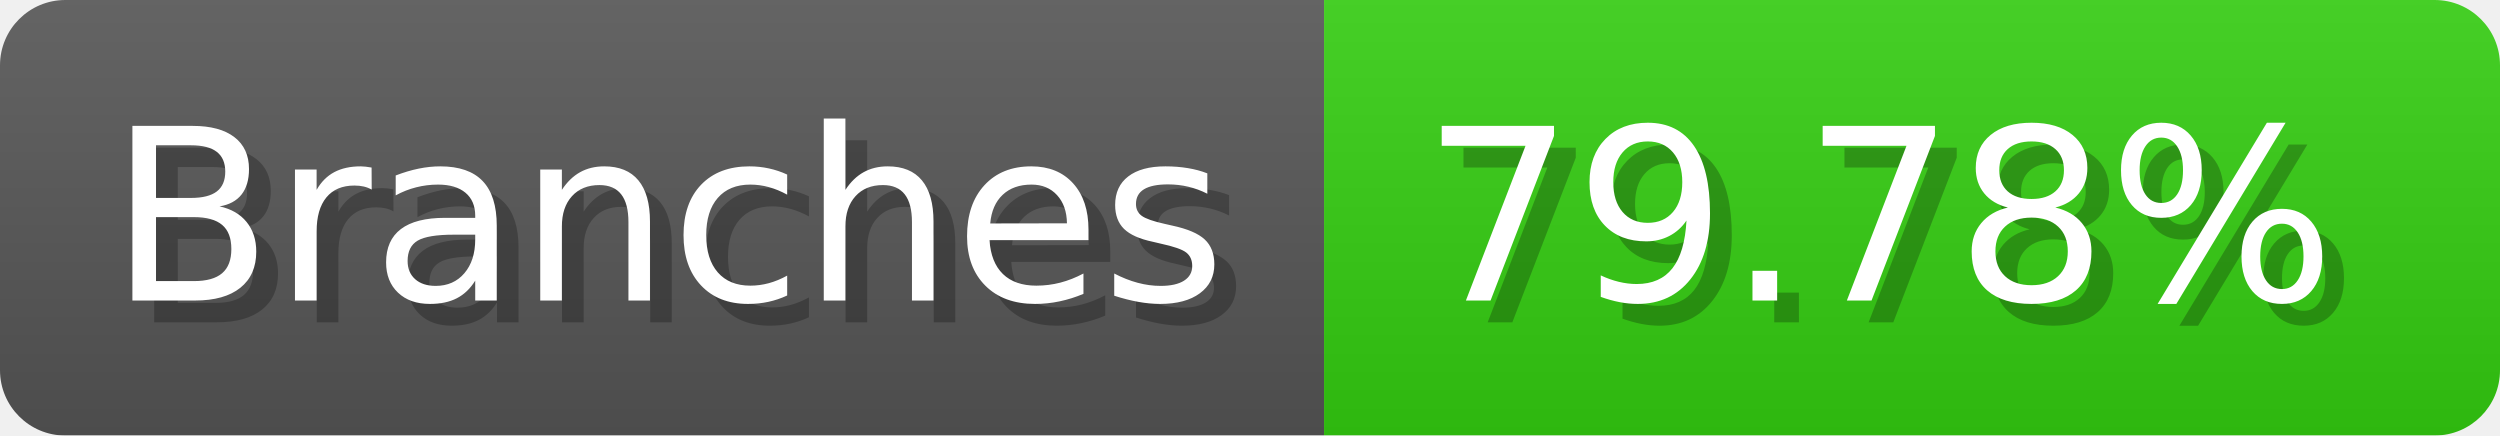
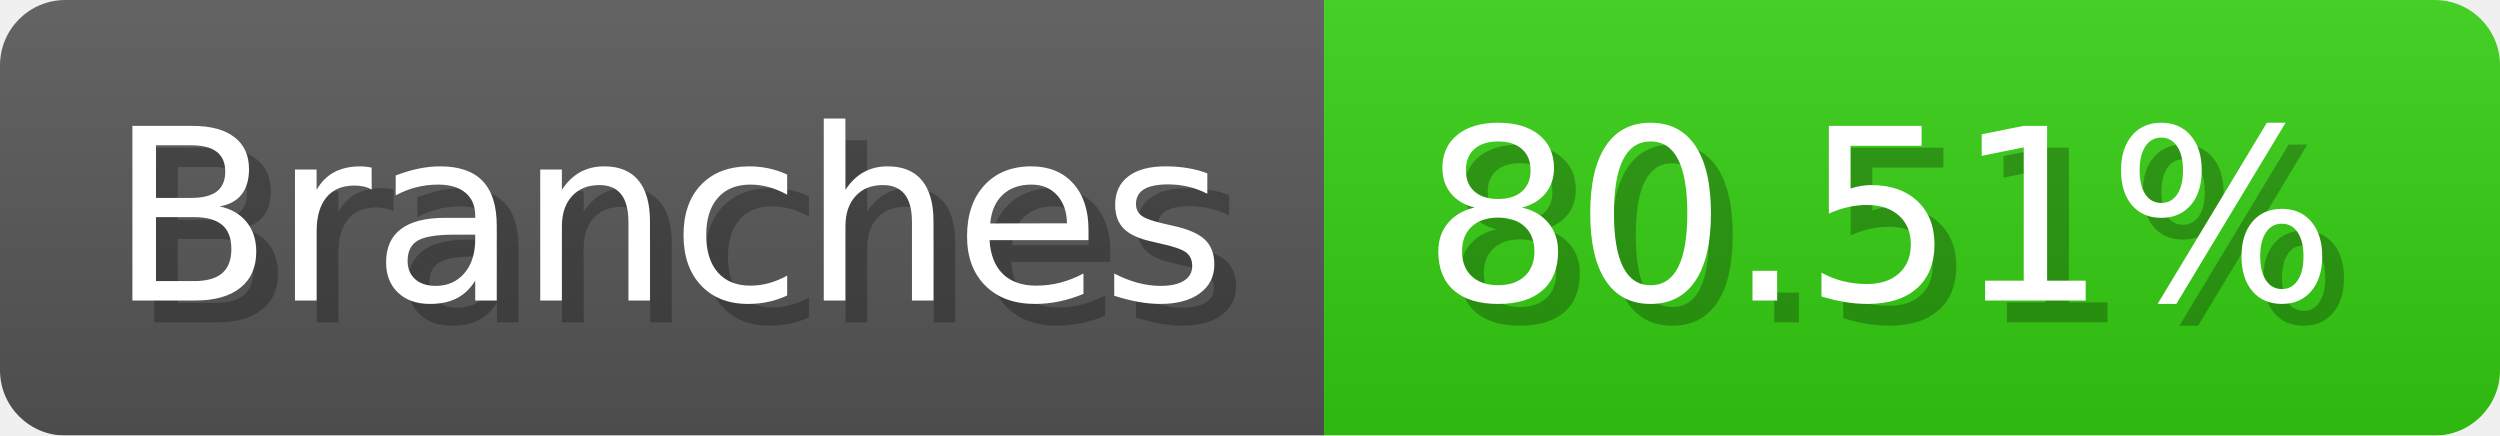
- <svg xmlns="http://www.w3.org/2000/svg" width="114.8" height="20" viewBox="0 0 1148 200" role="img" aria-label="Branches: 79.78%">
+ <svg xmlns="http://www.w3.org/2000/svg" width="114.8" height="20" viewBox="0 0 1148 200" role="img" aria-label="Branches: 80.51%">
  <linearGradient id="a" x2="0" y2="100%">
    <stop offset="0" stop-opacity=".1" stop-color="#EEE" />
    <stop offset="1" stop-opacity=".1" />
  </linearGradient>
  <mask id="m">
    <rect width="1148" height="200" rx="30" fill="#FFF" />
  </mask>
  <g mask="url(#m)">
    <rect width="608" height="200" fill="#555" />
    <rect width="540" height="200" fill="#3C1" x="608" />
    <rect width="1148" height="200" fill="url(#a)" />
  </g>
  <g aria-hidden="true" fill="#fff" text-anchor="start" font-family="Verdana,DejaVu Sans,sans-serif" font-size="110">
    <text x="60" y="148" textLength="508" fill="#000" opacity="0.25">Branches</text>
    <text x="50" y="138" textLength="508">Branches</text>
-     <text x="663" y="148" textLength="440" fill="#000" opacity="0.25">79.78%</text>
-     <text x="653" y="138" textLength="440">79.78%</text>
+     <text x="663" y="148" textLength="440" fill="#000" opacity="0.25">80.51%</text>
+     <text x="653" y="138" textLength="440">80.51%</text>
  </g>
</svg>
